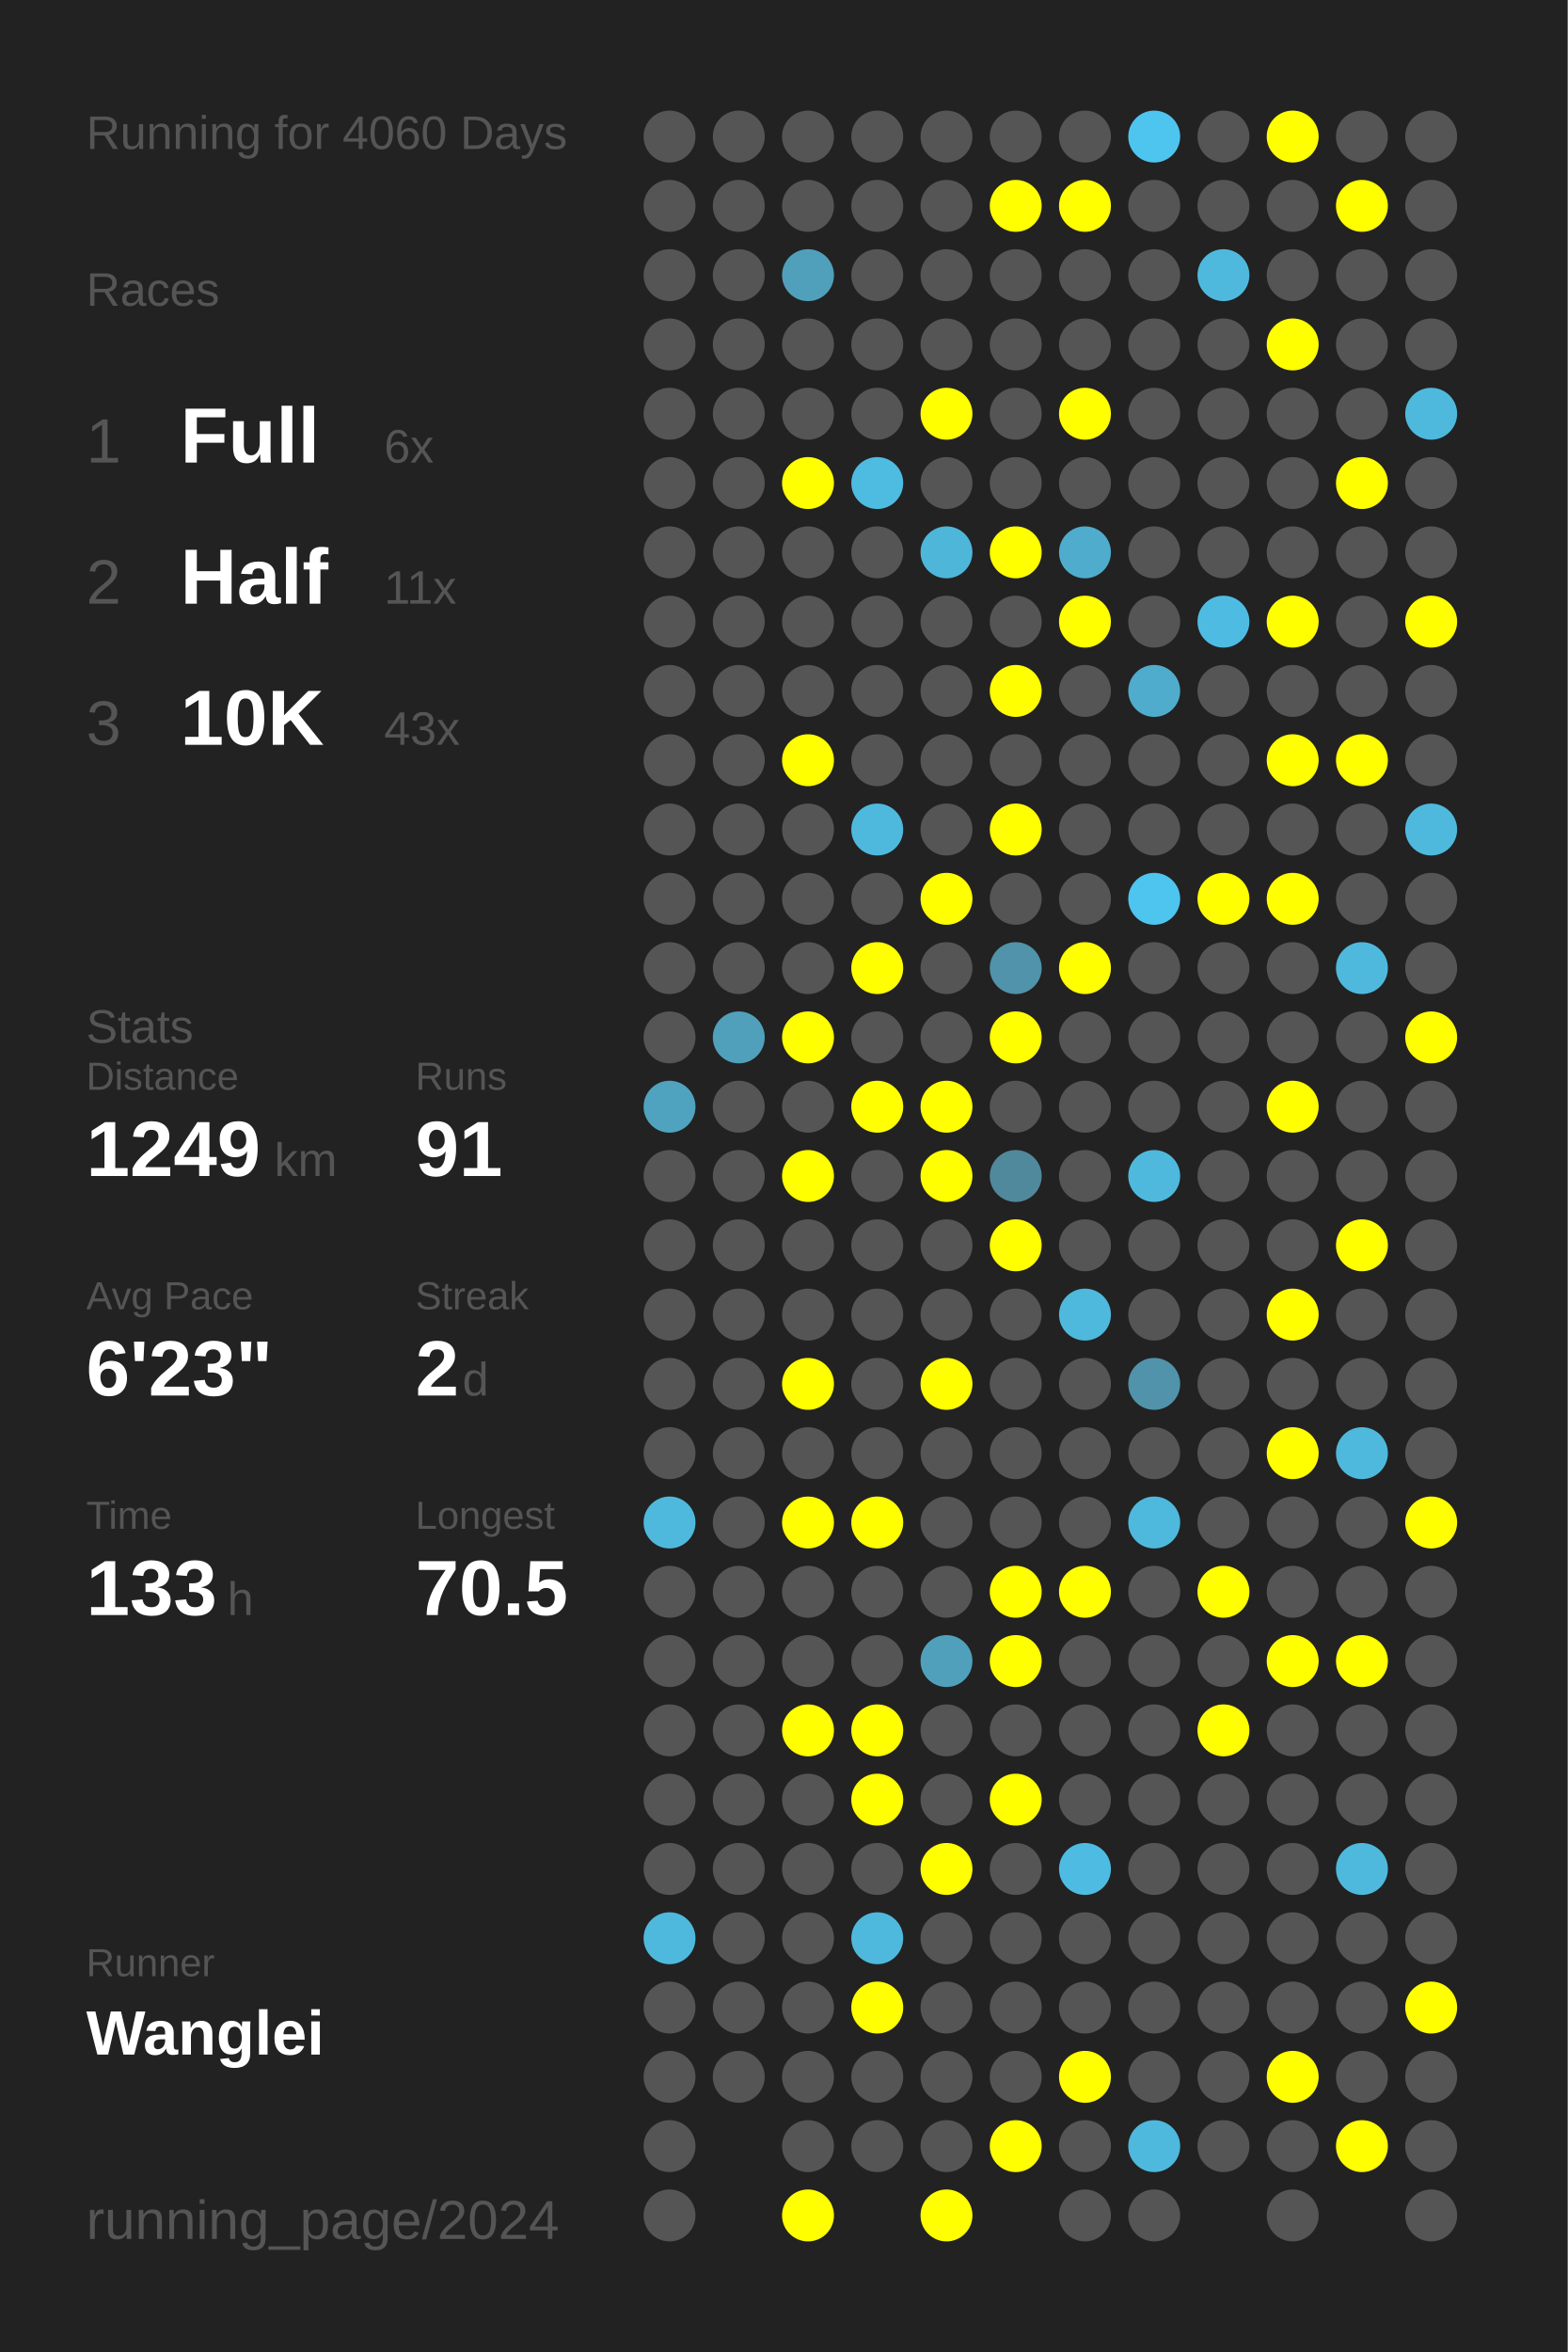
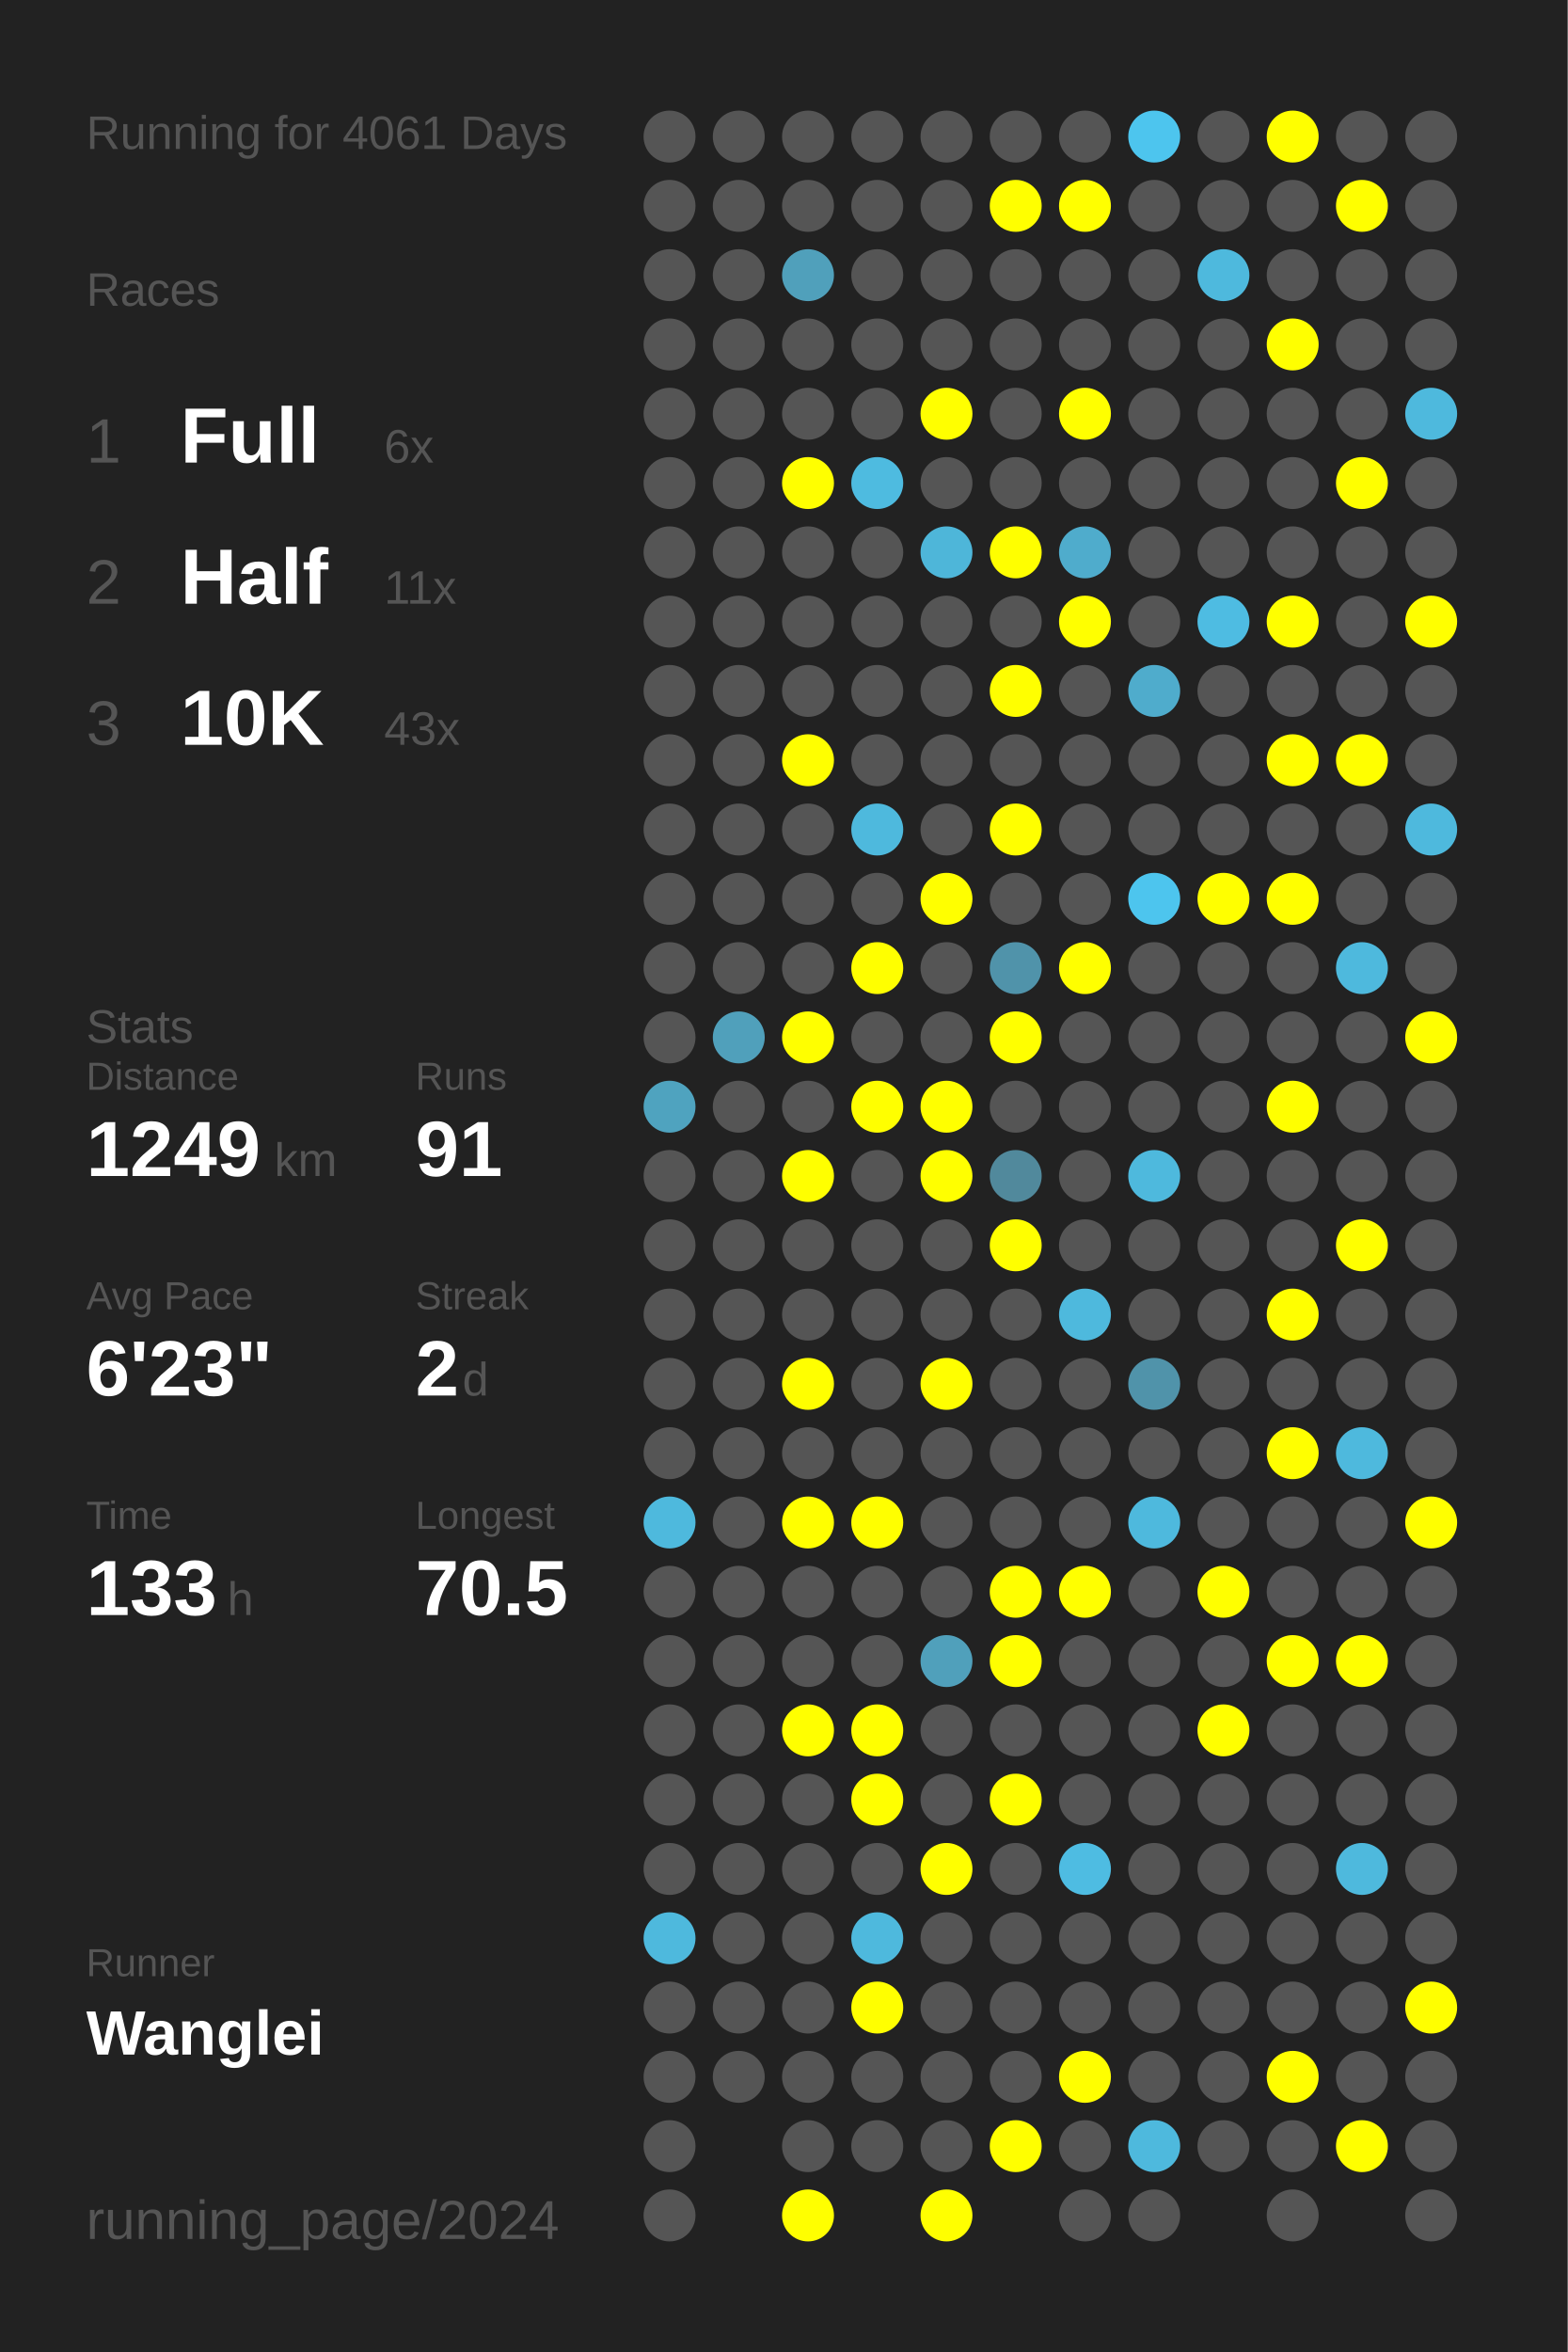
<svg xmlns="http://www.w3.org/2000/svg" baseProfile="full" height="300mm" version="1.1" viewBox="0,0,200,300" width="200mm">
  <defs />
  <rect fill="#222222" height="300" width="200" x="0" y="0" />
-   <text fill="#555555" style="font-size:6px; font-family:Arial;" x="11" y="19">Running for 4060 Days</text>
+   <text fill="#555555" style="font-size:6px; font-family:Arial;" x="11" y="19">Running for 4061 Days</text>
  <text fill="#555555" style="font-size:6px; font-family:Arial;" x="11" y="39">Races</text>
  <text fill="#555555" style="font-size:8px; font-family:Arial;" x="11" y="59">1</text>
  <text fill="#FFFFFF" style="font-size:10px; font-family:Arial; font-weight:bold;" x="23" y="59">Full</text>
  <text fill="#555555" style="font-size:6px; font-family:Arial;" x="49" y="59">6x</text>
  <text fill="#555555" style="font-size:8px; font-family:Arial;" x="11" y="77">2</text>
  <text fill="#FFFFFF" style="font-size:10px; font-family:Arial; font-weight:bold;" x="23" y="77">Half</text>
  <text fill="#555555" style="font-size:6px; font-family:Arial;" x="49" y="77">11x</text>
  <text fill="#555555" style="font-size:8px; font-family:Arial;" x="11" y="95">3</text>
  <text fill="#FFFFFF" style="font-size:10px; font-family:Arial; font-weight:bold;" x="23" y="95">10K</text>
  <text fill="#555555" style="font-size:6px; font-family:Arial;" x="49" y="95">43x</text>
  <text fill="#555555" style="font-size:6px; font-family:Arial;" x="11" y="133">Stats</text>
  <text fill="#555555" style="font-size:5px; font-family:Arial;" x="11" y="139">Distance</text>
  <text fill="#FFFFFF" style="font-size:10px; font-family:Arial; font-weight:bold;" x="11" y="150">1249</text>
  <text fill="#555555" style="font-size:6px; font-family:Arial;" x="35" y="150">km</text>
  <text fill="#555555" style="font-size:5px; font-family:Arial;" x="53" y="139">Runs</text>
  <text fill="#FFFFFF" style="font-size:10px; font-family:Arial; font-weight:bold;" x="53" y="150">91</text>
  <text fill="#555555" style="font-size:5px; font-family:Arial;" x="11" y="167">Avg Pace</text>
  <text fill="#FFFFFF" style="font-size:10px; font-family:Arial; font-weight:bold;" x="11" y="178">6'23"</text>
  <text fill="#555555" style="font-size:5px; font-family:Arial;" x="53" y="167">Streak</text>
  <text fill="#FFFFFF" style="font-size:10px; font-family:Arial; font-weight:bold;" x="53" y="178">2</text>
  <text fill="#555555" style="font-size:6px; font-family:Arial;" x="59" y="178">d</text>
  <text fill="#555555" style="font-size:5px; font-family:Arial;" x="11" y="195">Time</text>
  <text fill="#FFFFFF" style="font-size:10px; font-family:Arial; font-weight:bold;" x="11" y="206">133</text>
  <text fill="#555555" style="font-size:6px; font-family:Arial;" x="29" y="206">h</text>
  <text fill="#555555" style="font-size:5px; font-family:Arial;" x="53" y="195">Longest</text>
  <text fill="#FFFFFF" style="font-size:10px; font-family:Arial; font-weight:bold;" x="53" y="206">70.5</text>
  <text fill="#555555" style="font-size:5px; font-family:Arial;" x="11" y="252.065">Runner</text>
  <text fill="#FFFFFF" style="font-size:8px; font-family:Arial; font-weight:bold;" x="11" y="262.065">Wanglei</text>
  <text fill="#555555" style="font-size:7px; font-family:Arial;" x="11" y="285.581">running_page/2024</text>
  <circle cx="85.417" cy="17.419" fill="#555555" r="3.312" />
  <circle cx="85.417" cy="26.258" fill="#555555" r="3.312" />
  <circle cx="85.417" cy="35.097" fill="#555555" r="3.312" />
  <circle cx="85.417" cy="43.935" fill="#555555" r="3.312" />
  <circle cx="85.417" cy="52.774" fill="#555555" r="3.312" />
  <circle cx="85.417" cy="61.613" fill="#555555" r="3.312" />
  <circle cx="85.417" cy="70.452" fill="#555555" r="3.312" />
  <circle cx="85.417" cy="79.29" fill="#555555" r="3.312" />
  <circle cx="85.417" cy="88.129" fill="#555555" r="3.312" />
  <circle cx="85.417" cy="96.968" fill="#555555" r="3.312" />
  <circle cx="85.417" cy="105.806" fill="#555555" r="3.312" />
  <circle cx="85.417" cy="114.645" fill="#555555" r="3.312" />
  <circle cx="85.417" cy="123.484" fill="#555555" r="3.312" />
  <circle cx="85.417" cy="132.323" fill="#555555" r="3.312" />
  <circle cx="85.417" cy="141.161" fill="#4fa3bf" r="3.312" />
  <circle cx="85.417" cy="150" fill="#555555" r="3.312" />
  <circle cx="85.417" cy="158.839" fill="#555555" r="3.312" />
  <circle cx="85.417" cy="167.677" fill="#555555" r="3.312" />
  <circle cx="85.417" cy="176.516" fill="#555555" r="3.312" />
  <circle cx="85.417" cy="185.355" fill="#555555" r="3.312" />
  <circle cx="85.417" cy="194.194" fill="#4eb9dd" r="3.312" />
  <circle cx="85.417" cy="203.032" fill="#555555" r="3.312" />
  <circle cx="85.417" cy="211.871" fill="#555555" r="3.312" />
  <circle cx="85.417" cy="220.71" fill="#555555" r="3.312" />
  <circle cx="85.417" cy="229.548" fill="#555555" r="3.312" />
  <circle cx="85.417" cy="238.387" fill="#555555" r="3.312" />
  <circle cx="85.417" cy="247.226" fill="#4eb9dd" r="3.312" />
  <circle cx="85.417" cy="256.065" fill="#555555" r="3.312" />
  <circle cx="85.417" cy="264.903" fill="#555555" r="3.312" />
  <circle cx="85.417" cy="273.742" fill="#555555" r="3.312" />
  <circle cx="85.417" cy="282.581" fill="#555555" r="3.312" />
  <circle cx="94.25" cy="17.419" fill="#555555" r="3.312" />
  <circle cx="94.25" cy="26.258" fill="#555555" r="3.312" />
  <circle cx="94.25" cy="35.097" fill="#555555" r="3.312" />
  <circle cx="94.25" cy="43.935" fill="#555555" r="3.312" />
  <circle cx="94.25" cy="52.774" fill="#555555" r="3.312" />
  <circle cx="94.25" cy="61.613" fill="#555555" r="3.312" />
  <circle cx="94.25" cy="70.452" fill="#555555" r="3.312" />
  <circle cx="94.25" cy="79.29" fill="#555555" r="3.312" />
  <circle cx="94.25" cy="88.129" fill="#555555" r="3.312" />
  <circle cx="94.25" cy="96.968" fill="#555555" r="3.312" />
  <circle cx="94.25" cy="105.806" fill="#555555" r="3.312" />
  <circle cx="94.25" cy="114.645" fill="#555555" r="3.312" />
  <circle cx="94.25" cy="123.484" fill="#555555" r="3.312" />
  <circle cx="94.25" cy="132.323" fill="#50a0bb" r="3.312" />
  <circle cx="94.25" cy="141.161" fill="#555555" r="3.312" />
  <circle cx="94.25" cy="150" fill="#555555" r="3.312" />
  <circle cx="94.25" cy="158.839" fill="#555555" r="3.312" />
  <circle cx="94.25" cy="167.677" fill="#555555" r="3.312" />
  <circle cx="94.25" cy="176.516" fill="#555555" r="3.312" />
  <circle cx="94.25" cy="185.355" fill="#555555" r="3.312" />
  <circle cx="94.25" cy="194.194" fill="#555555" r="3.312" />
  <circle cx="94.25" cy="203.032" fill="#555555" r="3.312" />
  <circle cx="94.25" cy="211.871" fill="#555555" r="3.312" />
  <circle cx="94.25" cy="220.71" fill="#555555" r="3.312" />
  <circle cx="94.25" cy="229.548" fill="#555555" r="3.312" />
  <circle cx="94.25" cy="238.387" fill="#555555" r="3.312" />
  <circle cx="94.25" cy="247.226" fill="#555555" r="3.312" />
  <circle cx="94.25" cy="256.065" fill="#555555" r="3.312" />
  <circle cx="94.25" cy="264.903" fill="#555555" r="3.312" />
  <circle cx="103.083" cy="17.419" fill="#555555" r="3.312" />
  <circle cx="103.083" cy="26.258" fill="#555555" r="3.312" />
  <circle cx="103.083" cy="35.097" fill="#50a0bb" r="3.312" />
  <circle cx="103.083" cy="43.935" fill="#555555" r="3.312" />
  <circle cx="103.083" cy="52.774" fill="#555555" r="3.312" />
  <circle cx="103.083" cy="61.613" fill="#FFFF00" r="3.312" />
  <circle cx="103.083" cy="70.452" fill="#555555" r="3.312" />
  <circle cx="103.083" cy="79.29" fill="#555555" r="3.312" />
  <circle cx="103.083" cy="88.129" fill="#555555" r="3.312" />
  <circle cx="103.083" cy="96.968" fill="#FFFF00" r="3.312" />
  <circle cx="103.083" cy="105.806" fill="#555555" r="3.312" />
  <circle cx="103.083" cy="114.645" fill="#555555" r="3.312" />
  <circle cx="103.083" cy="123.484" fill="#555555" r="3.312" />
  <circle cx="103.083" cy="132.323" fill="#FFFF00" r="3.312" />
  <circle cx="103.083" cy="141.161" fill="#555555" r="3.312" />
  <circle cx="103.083" cy="150" fill="#FFFF00" r="3.312" />
  <circle cx="103.083" cy="158.839" fill="#555555" r="3.312" />
  <circle cx="103.083" cy="167.677" fill="#555555" r="3.312" />
  <circle cx="103.083" cy="176.516" fill="#FFFF00" r="3.312" />
  <circle cx="103.083" cy="185.355" fill="#555555" r="3.312" />
  <circle cx="103.083" cy="194.194" fill="#FFFF00" r="3.312" />
  <circle cx="103.083" cy="203.032" fill="#555555" r="3.312" />
  <circle cx="103.083" cy="211.871" fill="#555555" r="3.312" />
  <circle cx="103.083" cy="220.71" fill="#FFFF00" r="3.312" />
  <circle cx="103.083" cy="229.548" fill="#555555" r="3.312" />
  <circle cx="103.083" cy="238.387" fill="#555555" r="3.312" />
  <circle cx="103.083" cy="247.226" fill="#555555" r="3.312" />
  <circle cx="103.083" cy="256.065" fill="#555555" r="3.312" />
  <circle cx="103.083" cy="264.903" fill="#555555" r="3.312" />
  <circle cx="103.083" cy="273.742" fill="#555555" r="3.312" />
  <circle cx="103.083" cy="282.581" fill="#FFFF00" r="3.312" />
  <circle cx="111.917" cy="17.419" fill="#555555" r="3.312" />
  <circle cx="111.917" cy="26.258" fill="#555555" r="3.312" />
  <circle cx="111.917" cy="35.097" fill="#555555" r="3.312" />
  <circle cx="111.917" cy="43.935" fill="#555555" r="3.312" />
  <circle cx="111.917" cy="52.774" fill="#555555" r="3.312" />
  <circle cx="111.917" cy="61.613" fill="#4ebbe0" r="3.312" />
  <circle cx="111.917" cy="70.452" fill="#555555" r="3.312" />
  <circle cx="111.917" cy="79.29" fill="#555555" r="3.312" />
  <circle cx="111.917" cy="88.129" fill="#555555" r="3.312" />
  <circle cx="111.917" cy="96.968" fill="#555555" r="3.312" />
  <circle cx="111.917" cy="105.806" fill="#4eb9dd" r="3.312" />
  <circle cx="111.917" cy="114.645" fill="#555555" r="3.312" />
  <circle cx="111.917" cy="123.484" fill="#FFFF00" r="3.312" />
  <circle cx="111.917" cy="132.323" fill="#555555" r="3.312" />
  <circle cx="111.917" cy="141.161" fill="#FFFF00" r="3.312" />
  <circle cx="111.917" cy="150" fill="#555555" r="3.312" />
  <circle cx="111.917" cy="158.839" fill="#555555" r="3.312" />
  <circle cx="111.917" cy="167.677" fill="#555555" r="3.312" />
  <circle cx="111.917" cy="176.516" fill="#555555" r="3.312" />
  <circle cx="111.917" cy="185.355" fill="#555555" r="3.312" />
  <circle cx="111.917" cy="194.194" fill="#FFFF00" r="3.312" />
  <circle cx="111.917" cy="203.032" fill="#555555" r="3.312" />
  <circle cx="111.917" cy="211.871" fill="#555555" r="3.312" />
  <circle cx="111.917" cy="220.71" fill="#FFFF00" r="3.312" />
  <circle cx="111.917" cy="229.548" fill="#FFFF00" r="3.312" />
  <circle cx="111.917" cy="238.387" fill="#555555" r="3.312" />
  <circle cx="111.917" cy="247.226" fill="#4eb9dd" r="3.312" />
  <circle cx="111.917" cy="256.065" fill="#FFFF00" r="3.312" />
  <circle cx="111.917" cy="264.903" fill="#555555" r="3.312" />
  <circle cx="111.917" cy="273.742" fill="#555555" r="3.312" />
  <circle cx="120.75" cy="17.419" fill="#555555" r="3.312" />
  <circle cx="120.75" cy="26.258" fill="#555555" r="3.312" />
  <circle cx="120.75" cy="35.097" fill="#555555" r="3.312" />
  <circle cx="120.75" cy="43.935" fill="#555555" r="3.312" />
  <circle cx="120.75" cy="52.774" fill="#FFFF00" r="3.312" />
  <circle cx="120.75" cy="61.613" fill="#555555" r="3.312" />
  <circle cx="120.75" cy="70.452" fill="#4eb6d9" r="3.312" />
  <circle cx="120.75" cy="79.29" fill="#555555" r="3.312" />
  <circle cx="120.75" cy="88.129" fill="#555555" r="3.312" />
  <circle cx="120.75" cy="96.968" fill="#555555" r="3.312" />
  <circle cx="120.75" cy="105.806" fill="#555555" r="3.312" />
  <circle cx="120.75" cy="114.645" fill="#FFFF00" r="3.312" />
  <circle cx="120.75" cy="123.484" fill="#555555" r="3.312" />
  <circle cx="120.75" cy="132.323" fill="#555555" r="3.312" />
  <circle cx="120.75" cy="141.161" fill="#FFFF00" r="3.312" />
  <circle cx="120.75" cy="150" fill="#FFFF00" r="3.312" />
  <circle cx="120.75" cy="158.839" fill="#555555" r="3.312" />
  <circle cx="120.75" cy="167.677" fill="#555555" r="3.312" />
  <circle cx="120.75" cy="176.516" fill="#FFFF00" r="3.312" />
  <circle cx="120.75" cy="185.355" fill="#555555" r="3.312" />
  <circle cx="120.75" cy="194.194" fill="#555555" r="3.312" />
  <circle cx="120.75" cy="203.032" fill="#555555" r="3.312" />
  <circle cx="120.75" cy="211.871" fill="#50a0bb" r="3.312" />
  <circle cx="120.75" cy="220.71" fill="#555555" r="3.312" />
  <circle cx="120.75" cy="229.548" fill="#555555" r="3.312" />
  <circle cx="120.75" cy="238.387" fill="#FFFF00" r="3.312" />
  <circle cx="120.75" cy="247.226" fill="#555555" r="3.312" />
  <circle cx="120.75" cy="256.065" fill="#555555" r="3.312" />
  <circle cx="120.75" cy="264.903" fill="#555555" r="3.312" />
  <circle cx="120.75" cy="273.742" fill="#555555" r="3.312" />
  <circle cx="120.75" cy="282.581" fill="#FFFF00" r="3.312" />
  <circle cx="129.583" cy="17.419" fill="#555555" r="3.312" />
  <circle cx="129.583" cy="26.258" fill="#FFFF00" r="3.312" />
  <circle cx="129.583" cy="35.097" fill="#555555" r="3.312" />
  <circle cx="129.583" cy="43.935" fill="#555555" r="3.312" />
  <circle cx="129.583" cy="52.774" fill="#555555" r="3.312" />
  <circle cx="129.583" cy="61.613" fill="#555555" r="3.312" />
  <circle cx="129.583" cy="70.452" fill="#FFFF00" r="3.312" />
  <circle cx="129.583" cy="79.29" fill="#555555" r="3.312" />
  <circle cx="129.583" cy="88.129" fill="#FFFF00" r="3.312" />
  <circle cx="129.583" cy="96.968" fill="#555555" r="3.312" />
  <circle cx="129.583" cy="105.806" fill="#FFFF00" r="3.312" />
  <circle cx="129.583" cy="114.645" fill="#555555" r="3.312" />
  <circle cx="129.583" cy="123.484" fill="#5093aa" r="3.312" />
  <circle cx="129.583" cy="132.323" fill="#FFFF00" r="3.312" />
  <circle cx="129.583" cy="141.161" fill="#555555" r="3.312" />
  <circle cx="129.583" cy="150" fill="#51899c" r="3.312" />
  <circle cx="129.583" cy="158.839" fill="#FFFF00" r="3.312" />
  <circle cx="129.583" cy="167.677" fill="#555555" r="3.312" />
  <circle cx="129.583" cy="176.516" fill="#555555" r="3.312" />
  <circle cx="129.583" cy="185.355" fill="#555555" r="3.312" />
  <circle cx="129.583" cy="194.194" fill="#555555" r="3.312" />
  <circle cx="129.583" cy="203.032" fill="#FFFF00" r="3.312" />
  <circle cx="129.583" cy="211.871" fill="#FFFF00" r="3.312" />
  <circle cx="129.583" cy="220.71" fill="#555555" r="3.312" />
  <circle cx="129.583" cy="229.548" fill="#FFFF00" r="3.312" />
  <circle cx="129.583" cy="238.387" fill="#555555" r="3.312" />
  <circle cx="129.583" cy="247.226" fill="#555555" r="3.312" />
  <circle cx="129.583" cy="256.065" fill="#555555" r="3.312" />
  <circle cx="129.583" cy="264.903" fill="#555555" r="3.312" />
  <circle cx="129.583" cy="273.742" fill="#FFFF00" r="3.312" />
  <circle cx="138.417" cy="17.419" fill="#555555" r="3.312" />
  <circle cx="138.417" cy="26.258" fill="#FFFF00" r="3.312" />
  <circle cx="138.417" cy="35.097" fill="#555555" r="3.312" />
  <circle cx="138.417" cy="43.935" fill="#555555" r="3.312" />
  <circle cx="138.417" cy="52.774" fill="#FFFF00" r="3.312" />
  <circle cx="138.417" cy="61.613" fill="#555555" r="3.312" />
  <circle cx="138.417" cy="70.452" fill="#4faccc" r="3.312" />
  <circle cx="138.417" cy="79.29" fill="#FFFF00" r="3.312" />
  <circle cx="138.417" cy="88.129" fill="#555555" r="3.312" />
  <circle cx="138.417" cy="96.968" fill="#555555" r="3.312" />
  <circle cx="138.417" cy="105.806" fill="#555555" r="3.312" />
  <circle cx="138.417" cy="114.645" fill="#555555" r="3.312" />
  <circle cx="138.417" cy="123.484" fill="#FFFF00" r="3.312" />
  <circle cx="138.417" cy="132.323" fill="#555555" r="3.312" />
  <circle cx="138.417" cy="141.161" fill="#555555" r="3.312" />
  <circle cx="138.417" cy="150" fill="#555555" r="3.312" />
  <circle cx="138.417" cy="158.839" fill="#555555" r="3.312" />
  <circle cx="138.417" cy="167.677" fill="#4eb9dd" r="3.312" />
  <circle cx="138.417" cy="176.516" fill="#555555" r="3.312" />
  <circle cx="138.417" cy="185.355" fill="#555555" r="3.312" />
  <circle cx="138.417" cy="194.194" fill="#555555" r="3.312" />
  <circle cx="138.417" cy="203.032" fill="#FFFF00" r="3.312" />
  <circle cx="138.417" cy="211.871" fill="#555555" r="3.312" />
  <circle cx="138.417" cy="220.71" fill="#555555" r="3.312" />
  <circle cx="138.417" cy="229.548" fill="#555555" r="3.312" />
  <circle cx="138.417" cy="238.387" fill="#4ebce2" r="3.312" />
  <circle cx="138.417" cy="247.226" fill="#555555" r="3.312" />
  <circle cx="138.417" cy="256.065" fill="#555555" r="3.312" />
  <circle cx="138.417" cy="264.903" fill="#FFFF00" r="3.312" />
  <circle cx="138.417" cy="273.742" fill="#555555" r="3.312" />
  <circle cx="138.417" cy="282.581" fill="#555555" r="3.312" />
  <circle cx="147.25" cy="17.419" fill="#4dc5ee" r="3.312" />
  <circle cx="147.25" cy="26.258" fill="#555555" r="3.312" />
  <circle cx="147.25" cy="35.097" fill="#555555" r="3.312" />
  <circle cx="147.25" cy="43.935" fill="#555555" r="3.312" />
  <circle cx="147.25" cy="52.774" fill="#555555" r="3.312" />
  <circle cx="147.25" cy="61.613" fill="#555555" r="3.312" />
  <circle cx="147.25" cy="70.452" fill="#555555" r="3.312" />
  <circle cx="147.25" cy="79.29" fill="#555555" r="3.312" />
  <circle cx="147.25" cy="88.129" fill="#4faccc" r="3.312" />
  <circle cx="147.25" cy="96.968" fill="#555555" r="3.312" />
  <circle cx="147.25" cy="105.806" fill="#555555" r="3.312" />
  <circle cx="147.25" cy="114.645" fill="#4dc5ee" r="3.312" />
  <circle cx="147.25" cy="123.484" fill="#555555" r="3.312" />
  <circle cx="147.25" cy="132.323" fill="#555555" r="3.312" />
  <circle cx="147.25" cy="141.161" fill="#555555" r="3.312" />
  <circle cx="147.25" cy="150" fill="#4eb9dd" r="3.312" />
  <circle cx="147.25" cy="158.839" fill="#555555" r="3.312" />
  <circle cx="147.25" cy="167.677" fill="#555555" r="3.312" />
  <circle cx="147.25" cy="176.516" fill="#5093aa" r="3.312" />
  <circle cx="147.25" cy="185.355" fill="#555555" r="3.312" />
  <circle cx="147.25" cy="194.194" fill="#4eb9dd" r="3.312" />
  <circle cx="147.25" cy="203.032" fill="#555555" r="3.312" />
  <circle cx="147.25" cy="211.871" fill="#555555" r="3.312" />
  <circle cx="147.25" cy="220.71" fill="#555555" r="3.312" />
  <circle cx="147.25" cy="229.548" fill="#555555" r="3.312" />
  <circle cx="147.25" cy="238.387" fill="#555555" r="3.312" />
  <circle cx="147.25" cy="247.226" fill="#555555" r="3.312" />
  <circle cx="147.25" cy="256.065" fill="#555555" r="3.312" />
  <circle cx="147.25" cy="264.903" fill="#555555" r="3.312" />
  <circle cx="147.25" cy="273.742" fill="#4eb9dd" r="3.312" />
  <circle cx="147.25" cy="282.581" fill="#555555" r="3.312" />
  <circle cx="156.083" cy="17.419" fill="#555555" r="3.312" />
  <circle cx="156.083" cy="26.258" fill="#555555" r="3.312" />
  <circle cx="156.083" cy="35.097" fill="#4eb9dd" r="3.312" />
  <circle cx="156.083" cy="43.935" fill="#555555" r="3.312" />
  <circle cx="156.083" cy="52.774" fill="#555555" r="3.312" />
  <circle cx="156.083" cy="61.613" fill="#555555" r="3.312" />
  <circle cx="156.083" cy="70.452" fill="#555555" r="3.312" />
  <circle cx="156.083" cy="79.29" fill="#4ebce2" r="3.312" />
  <circle cx="156.083" cy="88.129" fill="#555555" r="3.312" />
  <circle cx="156.083" cy="96.968" fill="#555555" r="3.312" />
  <circle cx="156.083" cy="105.806" fill="#555555" r="3.312" />
  <circle cx="156.083" cy="114.645" fill="#FFFF00" r="3.312" />
  <circle cx="156.083" cy="123.484" fill="#555555" r="3.312" />
  <circle cx="156.083" cy="132.323" fill="#555555" r="3.312" />
  <circle cx="156.083" cy="141.161" fill="#555555" r="3.312" />
  <circle cx="156.083" cy="150" fill="#555555" r="3.312" />
  <circle cx="156.083" cy="158.839" fill="#555555" r="3.312" />
  <circle cx="156.083" cy="167.677" fill="#555555" r="3.312" />
  <circle cx="156.083" cy="176.516" fill="#555555" r="3.312" />
  <circle cx="156.083" cy="185.355" fill="#555555" r="3.312" />
  <circle cx="156.083" cy="194.194" fill="#555555" r="3.312" />
  <circle cx="156.083" cy="203.032" fill="#FFFF00" r="3.312" />
  <circle cx="156.083" cy="211.871" fill="#555555" r="3.312" />
  <circle cx="156.083" cy="220.71" fill="#FFFF00" r="3.312" />
  <circle cx="156.083" cy="229.548" fill="#555555" r="3.312" />
  <circle cx="156.083" cy="238.387" fill="#555555" r="3.312" />
  <circle cx="156.083" cy="247.226" fill="#555555" r="3.312" />
  <circle cx="156.083" cy="256.065" fill="#555555" r="3.312" />
  <circle cx="156.083" cy="264.903" fill="#555555" r="3.312" />
  <circle cx="156.083" cy="273.742" fill="#555555" r="3.312" />
  <circle cx="164.917" cy="17.419" fill="#FFFF00" r="3.312" />
  <circle cx="164.917" cy="26.258" fill="#555555" r="3.312" />
  <circle cx="164.917" cy="35.097" fill="#555555" r="3.312" />
  <circle cx="164.917" cy="43.935" fill="#FFFF00" r="3.312" />
  <circle cx="164.917" cy="52.774" fill="#555555" r="3.312" />
  <circle cx="164.917" cy="61.613" fill="#555555" r="3.312" />
  <circle cx="164.917" cy="70.452" fill="#555555" r="3.312" />
  <circle cx="164.917" cy="79.29" fill="#FFFF00" r="3.312" />
  <circle cx="164.917" cy="88.129" fill="#555555" r="3.312" />
  <circle cx="164.917" cy="96.968" fill="#FFFF00" r="3.312" />
  <circle cx="164.917" cy="105.806" fill="#555555" r="3.312" />
  <circle cx="164.917" cy="114.645" fill="#FFFF00" r="3.312" />
  <circle cx="164.917" cy="123.484" fill="#555555" r="3.312" />
  <circle cx="164.917" cy="132.323" fill="#555555" r="3.312" />
  <circle cx="164.917" cy="141.161" fill="#FFFF00" r="3.312" />
  <circle cx="164.917" cy="150" fill="#555555" r="3.312" />
  <circle cx="164.917" cy="158.839" fill="#555555" r="3.312" />
  <circle cx="164.917" cy="167.677" fill="#FFFF00" r="3.312" />
  <circle cx="164.917" cy="176.516" fill="#555555" r="3.312" />
  <circle cx="164.917" cy="185.355" fill="#FFFF00" r="3.312" />
  <circle cx="164.917" cy="194.194" fill="#555555" r="3.312" />
  <circle cx="164.917" cy="203.032" fill="#555555" r="3.312" />
  <circle cx="164.917" cy="211.871" fill="#FFFF00" r="3.312" />
  <circle cx="164.917" cy="220.71" fill="#555555" r="3.312" />
  <circle cx="164.917" cy="229.548" fill="#555555" r="3.312" />
  <circle cx="164.917" cy="238.387" fill="#555555" r="3.312" />
  <circle cx="164.917" cy="247.226" fill="#555555" r="3.312" />
  <circle cx="164.917" cy="256.065" fill="#555555" r="3.312" />
  <circle cx="164.917" cy="264.903" fill="#FFFF00" r="3.312" />
  <circle cx="164.917" cy="273.742" fill="#555555" r="3.312" />
  <circle cx="164.917" cy="282.581" fill="#555555" r="3.312" />
  <circle cx="173.75" cy="17.419" fill="#555555" r="3.312" />
  <circle cx="173.75" cy="26.258" fill="#FFFF00" r="3.312" />
  <circle cx="173.75" cy="35.097" fill="#555555" r="3.312" />
  <circle cx="173.75" cy="43.935" fill="#555555" r="3.312" />
  <circle cx="173.75" cy="52.774" fill="#555555" r="3.312" />
  <circle cx="173.75" cy="61.613" fill="#FFFF00" r="3.312" />
  <circle cx="173.75" cy="70.452" fill="#555555" r="3.312" />
  <circle cx="173.75" cy="79.29" fill="#555555" r="3.312" />
  <circle cx="173.75" cy="88.129" fill="#555555" r="3.312" />
  <circle cx="173.75" cy="96.968" fill="#FFFF00" r="3.312" />
  <circle cx="173.75" cy="105.806" fill="#555555" r="3.312" />
  <circle cx="173.75" cy="114.645" fill="#555555" r="3.312" />
  <circle cx="173.75" cy="123.484" fill="#4eb9dd" r="3.312" />
  <circle cx="173.75" cy="132.323" fill="#555555" r="3.312" />
  <circle cx="173.75" cy="141.161" fill="#555555" r="3.312" />
  <circle cx="173.75" cy="150" fill="#555555" r="3.312" />
  <circle cx="173.75" cy="158.839" fill="#FFFF00" r="3.312" />
  <circle cx="173.75" cy="167.677" fill="#555555" r="3.312" />
  <circle cx="173.75" cy="176.516" fill="#555555" r="3.312" />
  <circle cx="173.75" cy="185.355" fill="#4eb9dd" r="3.312" />
  <circle cx="173.75" cy="194.194" fill="#555555" r="3.312" />
  <circle cx="173.75" cy="203.032" fill="#555555" r="3.312" />
  <circle cx="173.75" cy="211.871" fill="#FFFF00" r="3.312" />
  <circle cx="173.75" cy="220.71" fill="#555555" r="3.312" />
  <circle cx="173.75" cy="229.548" fill="#555555" r="3.312" />
  <circle cx="173.75" cy="238.387" fill="#4eb9dd" r="3.312" />
  <circle cx="173.75" cy="247.226" fill="#555555" r="3.312" />
  <circle cx="173.75" cy="256.065" fill="#555555" r="3.312" />
  <circle cx="173.75" cy="264.903" fill="#555555" r="3.312" />
  <circle cx="173.75" cy="273.742" fill="#FFFF00" r="3.312" />
  <circle cx="182.583" cy="17.419" fill="#555555" r="3.312" />
  <circle cx="182.583" cy="26.258" fill="#555555" r="3.312" />
  <circle cx="182.583" cy="35.097" fill="#555555" r="3.312" />
  <circle cx="182.583" cy="43.935" fill="#555555" r="3.312" />
  <circle cx="182.583" cy="52.774" fill="#4eb9dd" r="3.312" />
  <circle cx="182.583" cy="61.613" fill="#555555" r="3.312" />
  <circle cx="182.583" cy="70.452" fill="#555555" r="3.312" />
  <circle cx="182.583" cy="79.29" fill="#FFFF00" r="3.312" />
  <circle cx="182.583" cy="88.129" fill="#555555" r="3.312" />
  <circle cx="182.583" cy="96.968" fill="#555555" r="3.312" />
  <circle cx="182.583" cy="105.806" fill="#4eb9dd" r="3.312" />
  <circle cx="182.583" cy="114.645" fill="#555555" r="3.312" />
  <circle cx="182.583" cy="123.484" fill="#555555" r="3.312" />
  <circle cx="182.583" cy="132.323" fill="#FFFF00" r="3.312" />
  <circle cx="182.583" cy="141.161" fill="#555555" r="3.312" />
  <circle cx="182.583" cy="150" fill="#555555" r="3.312" />
  <circle cx="182.583" cy="158.839" fill="#555555" r="3.312" />
  <circle cx="182.583" cy="167.677" fill="#555555" r="3.312" />
  <circle cx="182.583" cy="176.516" fill="#555555" r="3.312" />
  <circle cx="182.583" cy="185.355" fill="#555555" r="3.312" />
  <circle cx="182.583" cy="194.194" fill="#FFFF00" r="3.312" />
  <circle cx="182.583" cy="203.032" fill="#555555" r="3.312" />
  <circle cx="182.583" cy="211.871" fill="#555555" r="3.312" />
  <circle cx="182.583" cy="220.71" fill="#555555" r="3.312" />
  <circle cx="182.583" cy="229.548" fill="#555555" r="3.312" />
  <circle cx="182.583" cy="238.387" fill="#555555" r="3.312" />
  <circle cx="182.583" cy="247.226" fill="#555555" r="3.312" />
  <circle cx="182.583" cy="256.065" fill="#FFFF00" r="3.312" />
  <circle cx="182.583" cy="264.903" fill="#555555" r="3.312" />
  <circle cx="182.583" cy="273.742" fill="#555555" r="3.312" />
  <circle cx="182.583" cy="282.581" fill="#555555" r="3.312" />
</svg>
